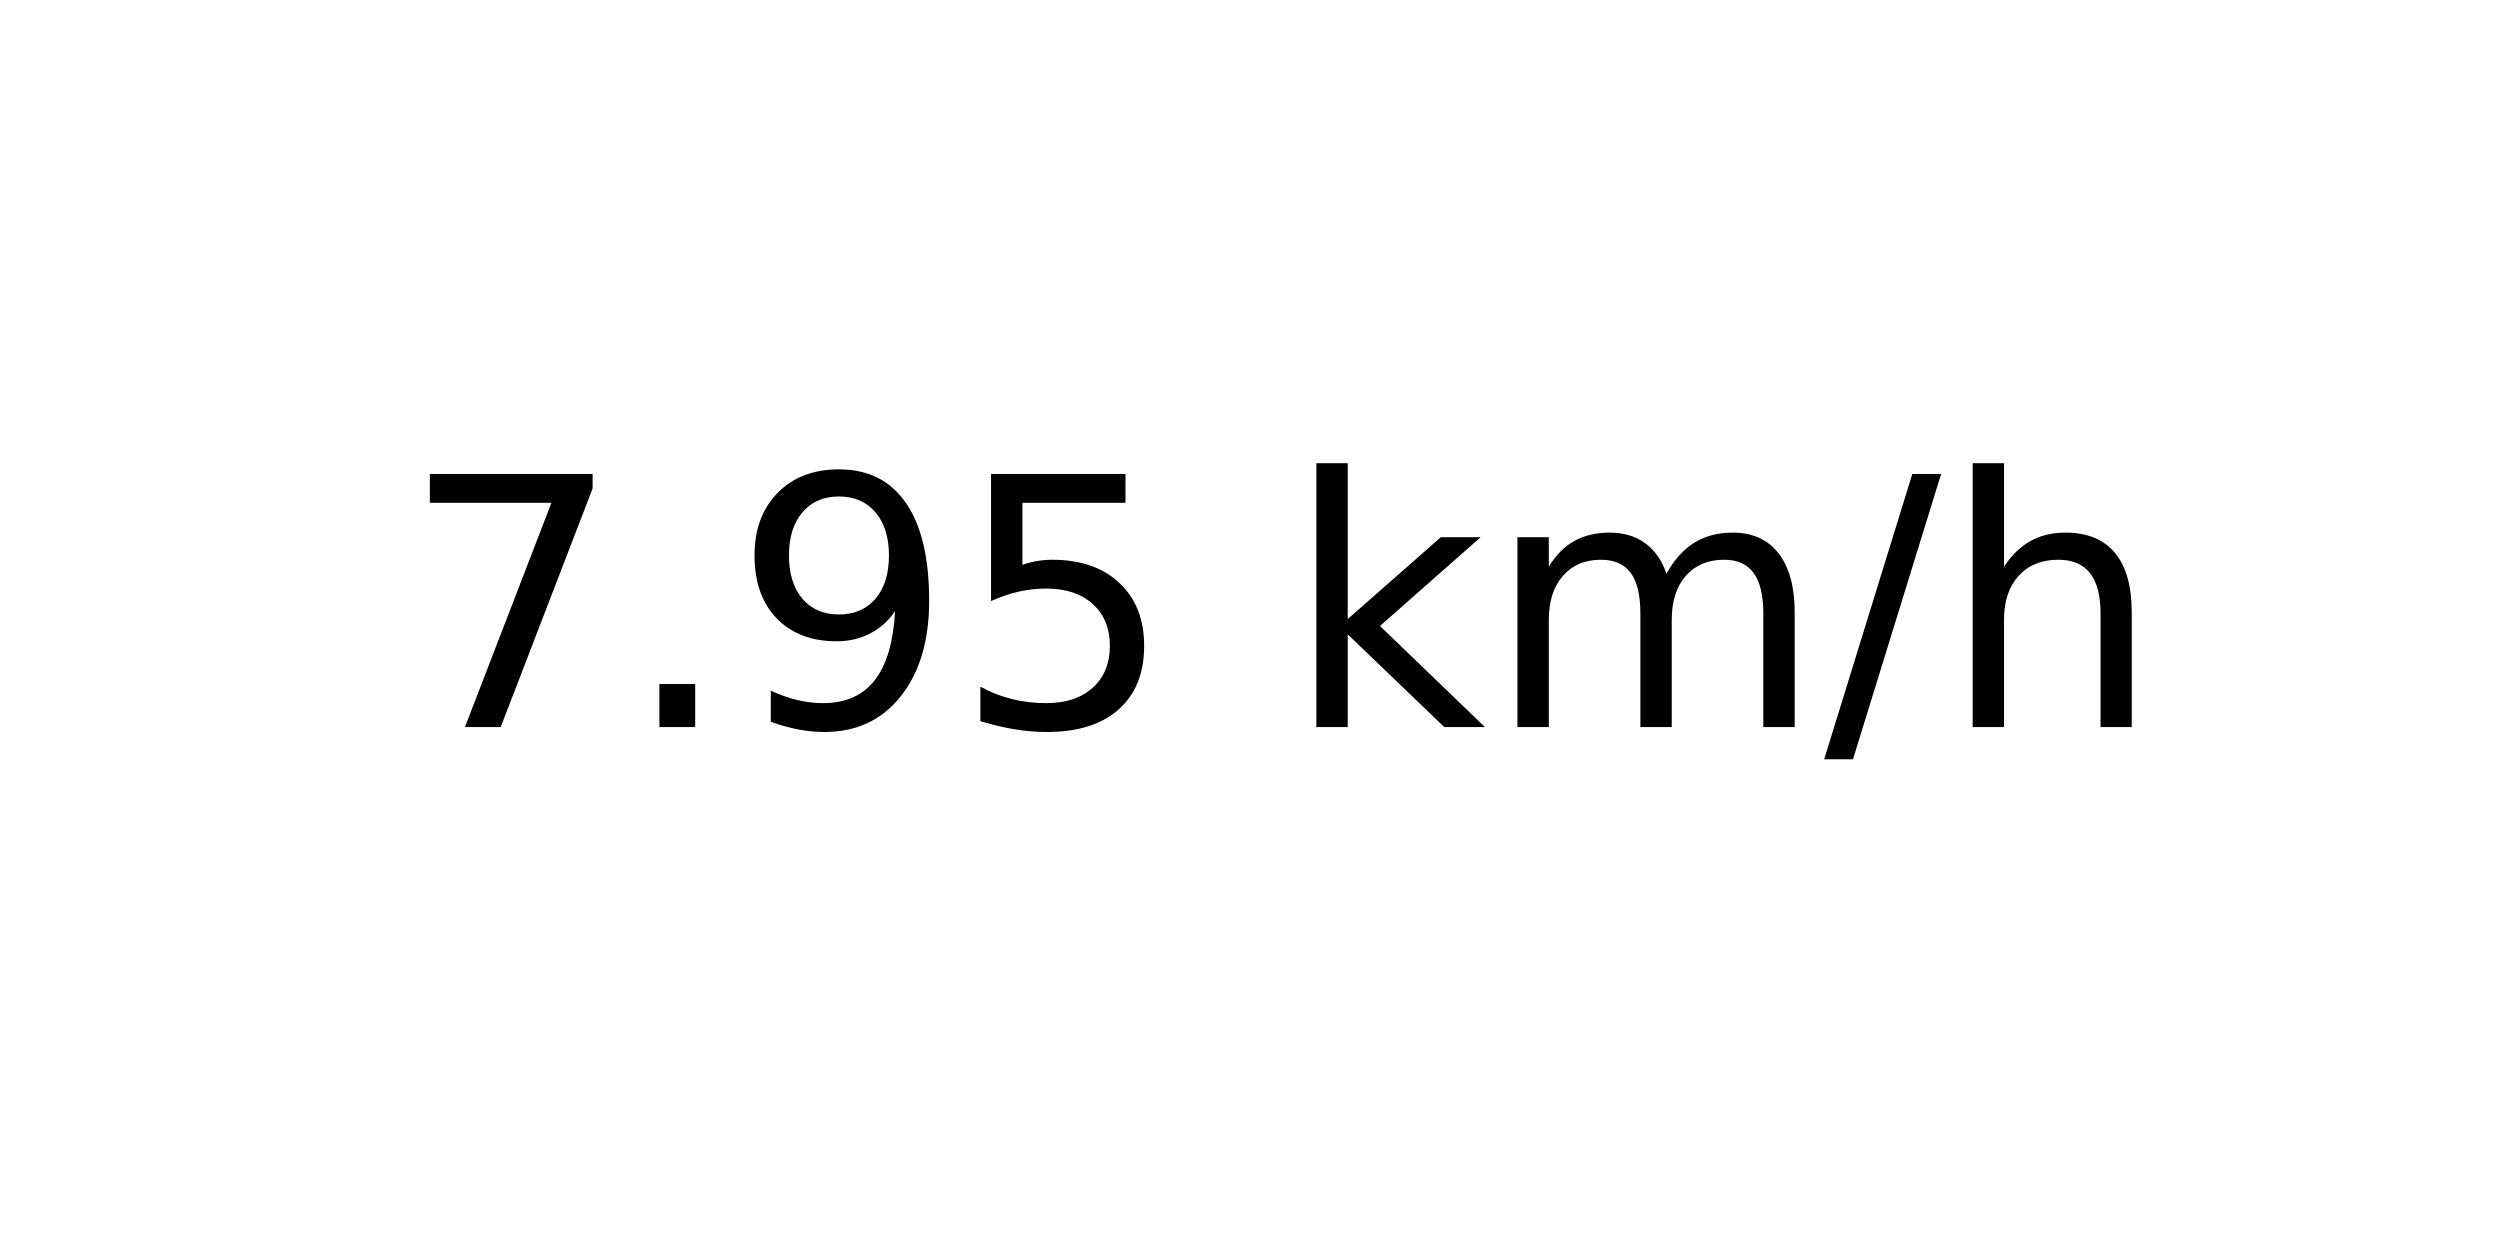
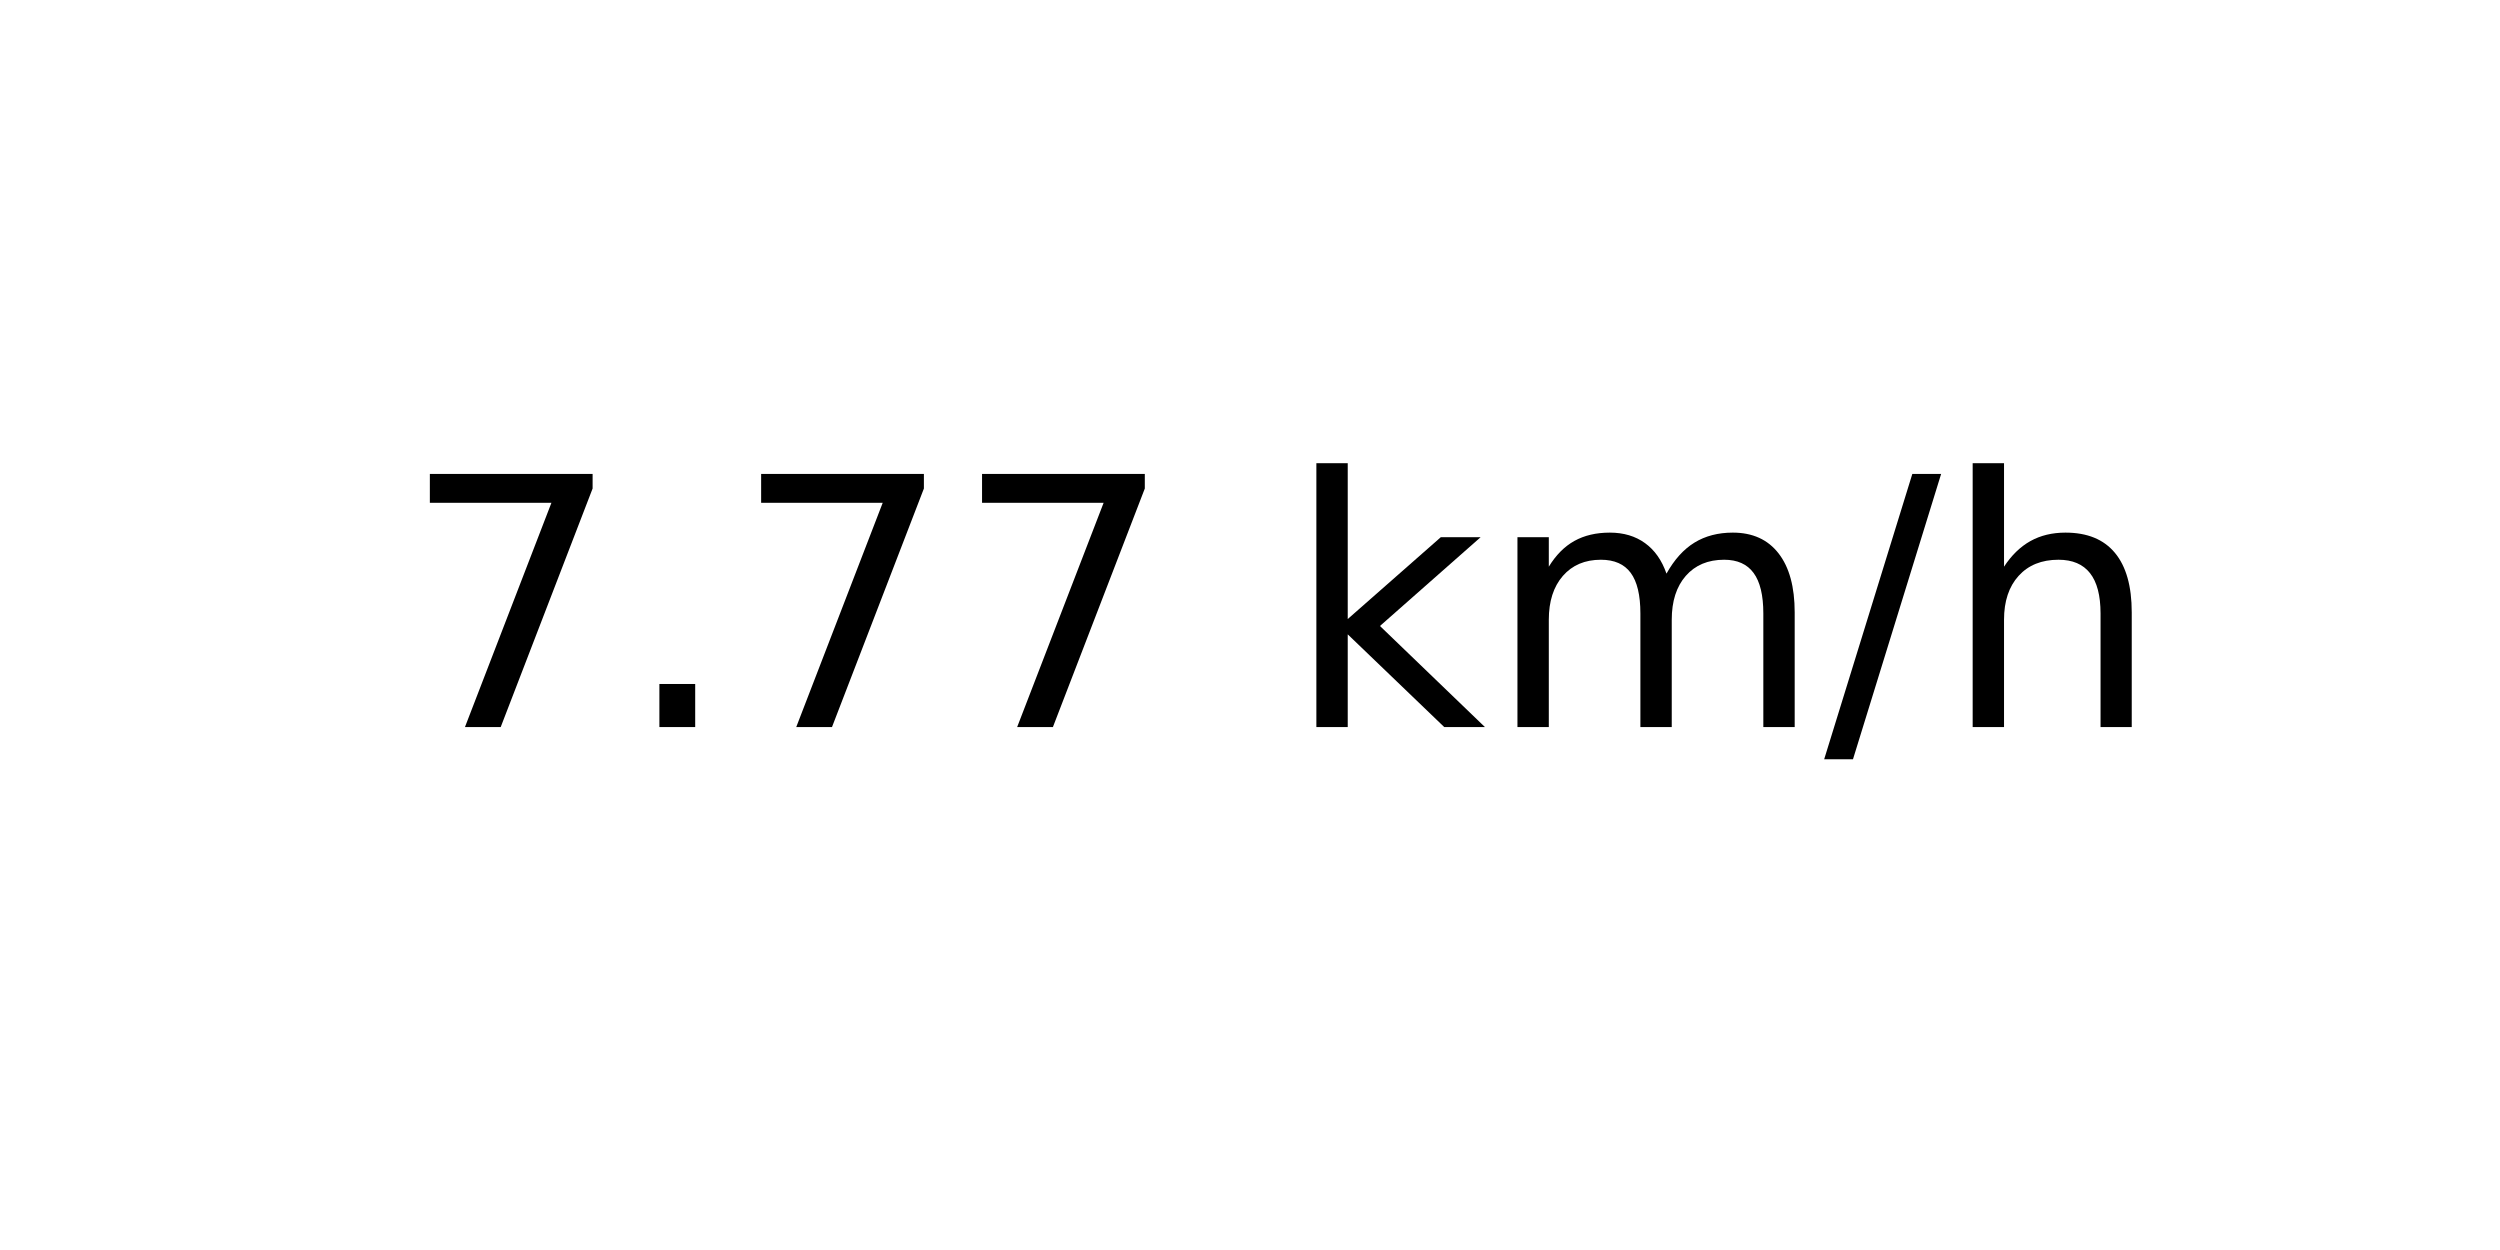
<svg xmlns="http://www.w3.org/2000/svg" xmlns:xlink="http://www.w3.org/1999/xlink" width="72pt" height="36pt" viewBox="0 0 72 36" version="1.1">
  <defs>
    <style type="text/css">*{stroke-linejoin: round; stroke-linecap: butt}</style>
  </defs>
  <g id="figure_1">
    <g id="axes_1">
      <g id="text_1">
        <g transform="translate(11.55937 20.93937) scale(0.1 -0.1)">
          <defs>
            <path id="DejaVuSans-37" d="M 525 4666  L 3525 4666  L 3525 4397  L 1831 0  L 1172 0  L 2766 4134  L 525 4134  L 525 4666  z " transform="scale(0.015625)" />
            <path id="DejaVuSans-2e" d="M 684 794  L 1344 794  L 1344 0  L 684 0  L 684 794  z " transform="scale(0.015625)" />
-             <path id="DejaVuSans-39" d="M 703 97  L 703 672  Q 941 559 1184 500  Q 1428 441 1663 441  Q 2288 441 2617 861  Q 2947 1281 2994 2138  Q 2813 1869 2534 1725  Q 2256 1581 1919 1581  Q 1219 1581 811 2004  Q 403 2428 403 3163  Q 403 3881 828 4315  Q 1253 4750 1959 4750  Q 2769 4750 3195 4129  Q 3622 3509 3622 2328  Q 3622 1225 3098 567  Q 2575 -91 1691 -91  Q 1453 -91 1209 -44  Q 966 3 703 97  z M 1959 2075  Q 2384 2075 2632 2365  Q 2881 2656 2881 3163  Q 2881 3666 2632 3958  Q 2384 4250 1959 4250  Q 1534 4250 1286 3958  Q 1038 3666 1038 3163  Q 1038 2656 1286 2365  Q 1534 2075 1959 2075  z " transform="scale(0.015625)" />
-             <path id="DejaVuSans-35" d="M 691 4666  L 3169 4666  L 3169 4134  L 1269 4134  L 1269 2991  Q 1406 3038 1543 3061  Q 1681 3084 1819 3084  Q 2600 3084 3056 2656  Q 3513 2228 3513 1497  Q 3513 744 3044 326  Q 2575 -91 1722 -91  Q 1428 -91 1123 -41  Q 819 9 494 109  L 494 744  Q 775 591 1075 516  Q 1375 441 1709 441  Q 2250 441 2565 725  Q 2881 1009 2881 1497  Q 2881 1984 2565 2268  Q 2250 2553 1709 2553  Q 1456 2553 1204 2497  Q 953 2441 691 2322  L 691 4666  z " transform="scale(0.015625)" />
            <path id="DejaVuSans-20" transform="scale(0.015625)" />
            <path id="DejaVuSans-6b" d="M 581 4863  L 1159 4863  L 1159 1991  L 2875 3500  L 3609 3500  L 1753 1863  L 3688 0  L 2938 0  L 1159 1709  L 1159 0  L 581 0  L 581 4863  z " transform="scale(0.015625)" />
            <path id="DejaVuSans-6d" d="M 3328 2828  Q 3544 3216 3844 3400  Q 4144 3584 4550 3584  Q 5097 3584 5394 3201  Q 5691 2819 5691 2113  L 5691 0  L 5113 0  L 5113 2094  Q 5113 2597 4934 2840  Q 4756 3084 4391 3084  Q 3944 3084 3684 2787  Q 3425 2491 3425 1978  L 3425 0  L 2847 0  L 2847 2094  Q 2847 2600 2669 2842  Q 2491 3084 2119 3084  Q 1678 3084 1418 2786  Q 1159 2488 1159 1978  L 1159 0  L 581 0  L 581 3500  L 1159 3500  L 1159 2956  Q 1356 3278 1631 3431  Q 1906 3584 2284 3584  Q 2666 3584 2933 3390  Q 3200 3197 3328 2828  z " transform="scale(0.015625)" />
            <path id="DejaVuSans-2f" d="M 1625 4666  L 2156 4666  L 531 -594  L 0 -594  L 1625 4666  z " transform="scale(0.015625)" />
            <path id="DejaVuSans-68" d="M 3513 2113  L 3513 0  L 2938 0  L 2938 2094  Q 2938 2591 2744 2837  Q 2550 3084 2163 3084  Q 1697 3084 1428 2787  Q 1159 2491 1159 1978  L 1159 0  L 581 0  L 581 4863  L 1159 4863  L 1159 2956  Q 1366 3272 1645 3428  Q 1925 3584 2291 3584  Q 2894 3584 3203 3211  Q 3513 2838 3513 2113  z " transform="scale(0.015625)" />
          </defs>
          <use xlink:href="#DejaVuSans-37" />
          <use xlink:href="#DejaVuSans-2e" x="63.623" />
-           <use xlink:href="#DejaVuSans-39" x="95.41" />
-           <use xlink:href="#DejaVuSans-35" x="159.033" />
+           <use xlink:href="#DejaVuSans-37" x="95.41" />
+           <use xlink:href="#DejaVuSans-37" x="159.033" />
          <use xlink:href="#DejaVuSans-20" x="222.656" />
          <use xlink:href="#DejaVuSans-6b" x="254.443" />
          <use xlink:href="#DejaVuSans-6d" x="312.354" />
          <use xlink:href="#DejaVuSans-2f" x="409.766" />
          <use xlink:href="#DejaVuSans-68" x="443.457" />
        </g>
      </g>
    </g>
  </g>
</svg>
